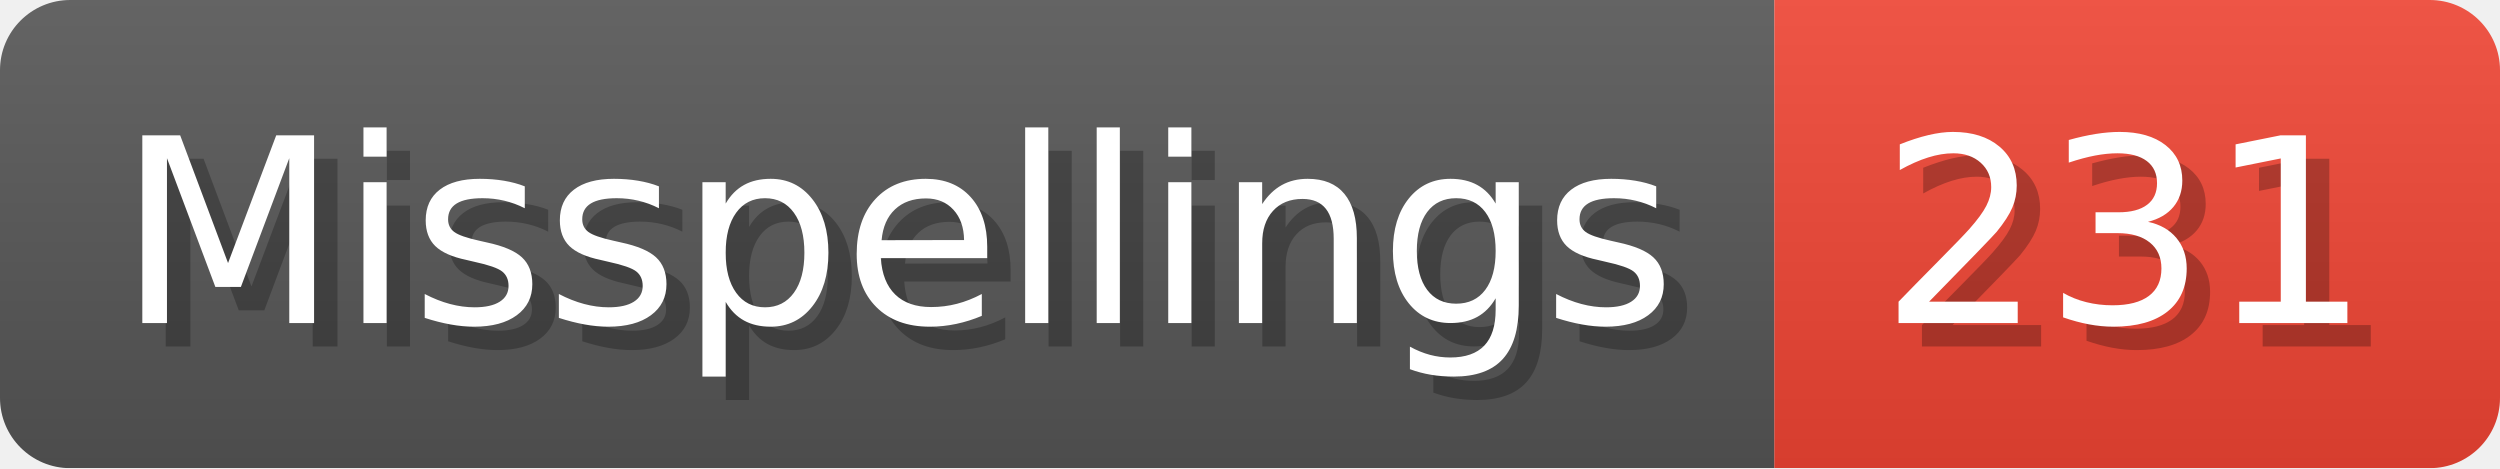
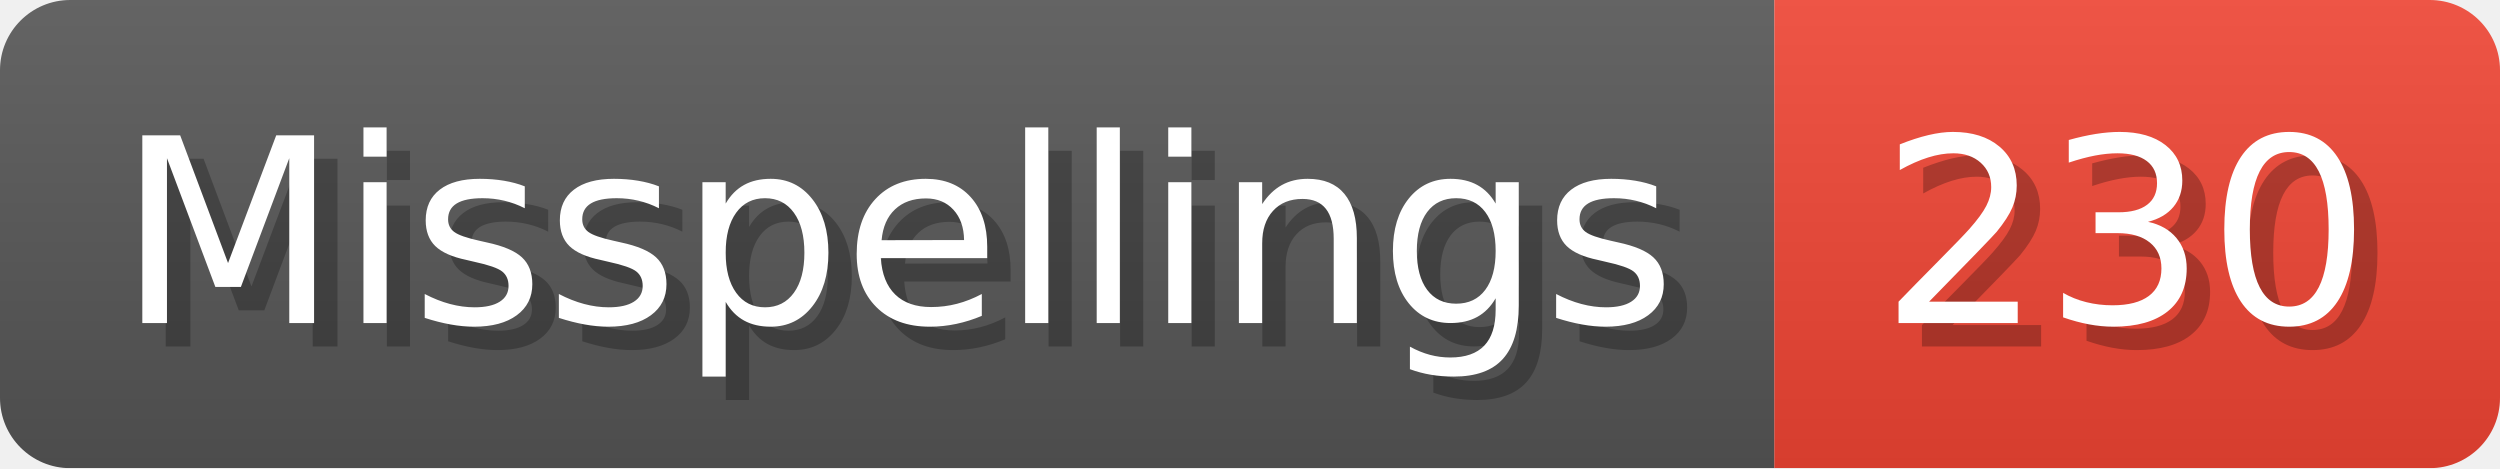
- <svg xmlns="http://www.w3.org/2000/svg" width="106.8" height="20" viewBox="0 0 1068 200" role="img" aria-label="Misspellings: 231">
+ <svg xmlns="http://www.w3.org/2000/svg" width="106.8" height="20" viewBox="0 0 1068 200" role="img" aria-label="Misspellings: 230">
  <linearGradient id="a" x2="0" y2="100%">
    <stop offset="0" stop-opacity=".1" stop-color="#EEE" />
    <stop offset="1" stop-opacity=".1" />
  </linearGradient>
  <mask id="m">
    <rect width="1068" height="200" rx="30" fill="#FFF" />
  </mask>
  <g mask="url(#m)">
    <rect width="758" height="200" fill="#555" />
    <rect width="310" height="200" fill="#E43" x="758" />
    <rect width="1068" height="200" fill="url(#a)" />
  </g>
  <g aria-hidden="true" fill="#fff" text-anchor="start" font-family="Verdana,DejaVu Sans,sans-serif" font-size="110">
    <text x="60" y="148" textLength="658" fill="#000" opacity="0.25">Misspellings</text>
    <text x="50" y="138" textLength="658">Misspellings</text>
-     <text x="813" y="148" textLength="210" fill="#000" opacity="0.25">231</text>
-     <text x="803" y="138" textLength="210">231</text>
+     <text x="813" y="148" textLength="210" fill="#000" opacity="0.25">230</text>
+     <text x="803" y="138" textLength="210">230</text>
  </g>
</svg>
